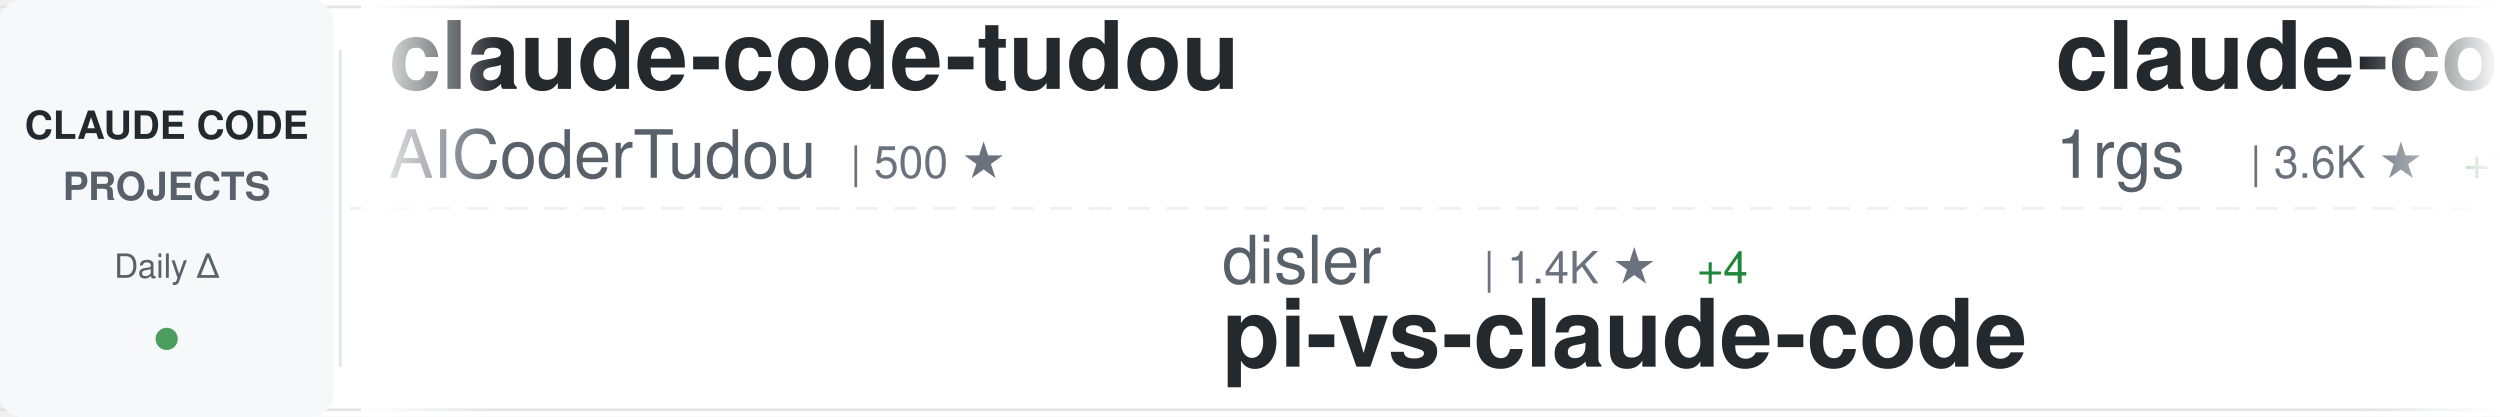
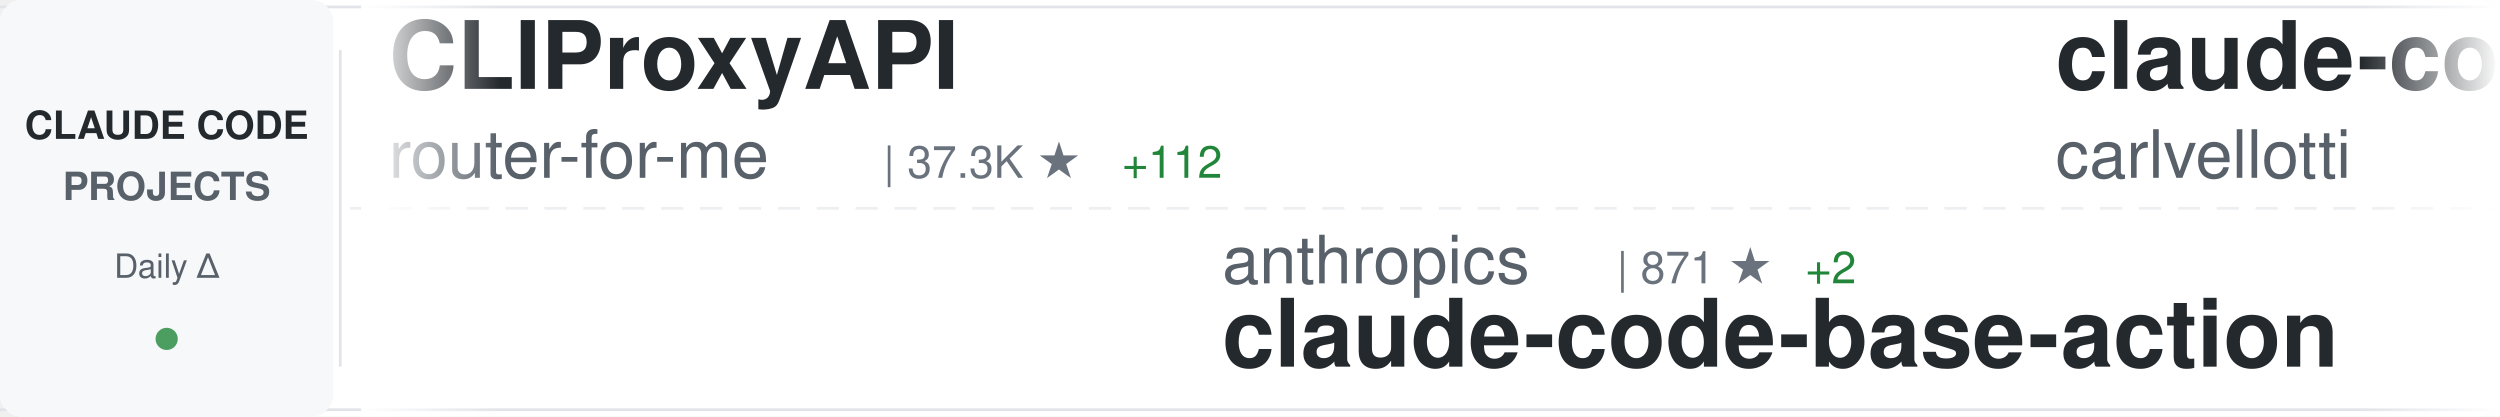
<svg xmlns="http://www.w3.org/2000/svg" width="900" height="150">
  <defs>
    <linearGradient id="awesomeLeftFade" x1="0%" y1="0%" x2="100%" y2="0%">
      <stop offset="0%" style="stop-color:#ffffff;stop-opacity:1" />
      <stop offset="100%" style="stop-color:#ffffff;stop-opacity:0" />
    </linearGradient>
    <linearGradient id="awesomeRightFade" x1="0%" y1="0%" x2="100%" y2="0%">
      <stop offset="0%" style="stop-color:#ffffff;stop-opacity:0" />
      <stop offset="100%" style="stop-color:#ffffff;stop-opacity:1" />
    </linearGradient>
  </defs>
  <rect width="900" height="150" fill="#ffffff" rx="8" />
  <rect x="0" y="2" width="900" height="1" fill="#e1e4e8" />
  <rect x="0" y="147" width="900" height="1" fill="#e1e4e8" />
  <line x1="0" y1="75" x2="900" y2="75" stroke="#e1e4e8" stroke-width="1" stroke-dasharray="8 6" opacity="0.6" />
  <rect x="0" y="0" width="120" height="150" fill="#f6f8fa" rx="8" />
  <text x="60" y="50" font-family="-apple-system, BlinkMacSystemFont, 'Segoe UI', Helvetica, Arial, sans-serif" font-size="14" font-weight="600" fill="#24292e" text-anchor="middle">CLAUDE CODE</text>
  <text x="60" y="72" font-family="-apple-system, BlinkMacSystemFont, 'Segoe UI', Helvetica, Arial, sans-serif" font-size="14" font-weight="600" fill="#586069" text-anchor="middle">PROJECTS</text>
  <text x="60" y="100" font-family="-apple-system, BlinkMacSystemFont, 'Segoe UI', Helvetica, Arial, sans-serif" font-size="12" font-weight="500" fill="#586069" text-anchor="middle">Daily Δ</text>
  <circle cx="60" cy="122" r="4" fill="#22863a" opacity="0.8" />
  <rect x="122" y="18" width="1" height="114" fill="#e1e4e8" />
  <clipPath id="awesomeTickerClip">
    <rect x="130" y="0" width="770" height="150" />
  </clipPath>
  <g clip-path="url(#awesomeTickerClip)">
    <g id="awesomeTickerItems">
      <animateTransform attributeName="transform" attributeType="XML" type="translate" from="0 0" to="-3000 0" dur="54s" repeatCount="indefinite" />
      <g transform="translate(0, 0)">
-         <text x="140" y="32" font-family="-apple-system, BlinkMacSystemFont, 'Segoe UI', Helvetica, Arial, sans-serif" font-size="34" font-weight="600" fill="#24292e">claude-code-tudou</text>
-         <text x="140" y="64" font-family="-apple-system, BlinkMacSystemFont, 'Segoe UI', Helvetica, Arial, sans-serif" font-size="24" font-weight="400" fill="#586069">AICoderTudou</text>
-         <text x="306" y="64" font-family="-apple-system, BlinkMacSystemFont, 'Segoe UI', Helvetica, Arial, sans-serif" font-size="16" font-weight="500" fill="#6a737d">| 500 ★</text>
+         <text x="140" y="32" font-family="-apple-system, BlinkMacSystemFont, 'Segoe UI', Helvetica, Arial, sans-serif" font-size="34" font-weight="600" fill="#24292e">CLIProxyAPI</text>
+         <text x="140" y="64" font-family="-apple-system, BlinkMacSystemFont, 'Segoe UI', Helvetica, Arial, sans-serif" font-size="24" font-weight="400" fill="#586069">router-for-me</text>
+         <text x="318" y="64" font-family="-apple-system, BlinkMacSystemFont, 'Segoe UI', Helvetica, Arial, sans-serif" font-size="16" font-weight="500" fill="#6a737d">| 37.3K ★</text>
+         <text x="404" y="64" font-family="-apple-system, BlinkMacSystemFont, 'Segoe UI', Helvetica, Arial, sans-serif" font-size="16" font-weight="500" fill="#22863a"> +112</text>
      </g>
      <g transform="translate(300, 0)">
-         <text x="140" y="102" font-family="-apple-system, BlinkMacSystemFont, 'Segoe UI', Helvetica, Arial, sans-serif" font-size="24" font-weight="400" fill="#586069">disler</text>
-         <text x="234" y="102" font-family="-apple-system, BlinkMacSystemFont, 'Segoe UI', Helvetica, Arial, sans-serif" font-size="16" font-weight="500" fill="#6a737d">| 1.4K ★</text>
-         <text x="311" y="102" font-family="-apple-system, BlinkMacSystemFont, 'Segoe UI', Helvetica, Arial, sans-serif" font-size="16" font-weight="500" fill="#22863a"> +4</text>
-         <text x="140" y="132" font-family="-apple-system, BlinkMacSystemFont, 'Segoe UI', Helvetica, Arial, sans-serif" font-size="34" font-weight="600" fill="#24292e">pi-vs-claude-code</text>
+         <text x="140" y="102" font-family="-apple-system, BlinkMacSystemFont, 'Segoe UI', Helvetica, Arial, sans-serif" font-size="24" font-weight="400" fill="#586069">anthropics</text>
+         <text x="282" y="102" font-family="-apple-system, BlinkMacSystemFont, 'Segoe UI', Helvetica, Arial, sans-serif" font-size="16" font-weight="500" fill="#6a737d">| 871 ★</text>
+         <text x="350" y="102" font-family="-apple-system, BlinkMacSystemFont, 'Segoe UI', Helvetica, Arial, sans-serif" font-size="16" font-weight="500" fill="#22863a"> +2</text>
+         <text x="140" y="132" font-family="-apple-system, BlinkMacSystemFont, 'Segoe UI', Helvetica, Arial, sans-serif" font-size="34" font-weight="600" fill="#24292e">claude-code-base-action</text>
      </g>
      <g transform="translate(600, 0)">
-         <text x="140" y="32" font-family="-apple-system, BlinkMacSystemFont, 'Segoe UI', Helvetica, Arial, sans-serif" font-size="34" font-weight="600" fill="#24292e">claude-code-proxy</text>
-         <text x="140" y="64" font-family="-apple-system, BlinkMacSystemFont, 'Segoe UI', Helvetica, Arial, sans-serif" font-size="24" font-weight="400" fill="#586069">1rgs</text>
-         <text x="210" y="64" font-family="-apple-system, BlinkMacSystemFont, 'Segoe UI', Helvetica, Arial, sans-serif" font-size="16" font-weight="500" fill="#6a737d">| 3.6K ★</text>
-         <text x="287" y="64" font-family="-apple-system, BlinkMacSystemFont, 'Segoe UI', Helvetica, Arial, sans-serif" font-size="16" font-weight="500" fill="#22863a"> +1</text>
+         <text x="140" y="32" font-family="-apple-system, BlinkMacSystemFont, 'Segoe UI', Helvetica, Arial, sans-serif" font-size="34" font-weight="600" fill="#24292e">claude-code-pm-course</text>
+         <text x="140" y="64" font-family="-apple-system, BlinkMacSystemFont, 'Segoe UI', Helvetica, Arial, sans-serif" font-size="24" font-weight="400" fill="#586069">carlvellotti</text>
+         <text x="306" y="64" font-family="-apple-system, BlinkMacSystemFont, 'Segoe UI', Helvetica, Arial, sans-serif" font-size="16" font-weight="500" fill="#6a737d">| 2.1K ★</text>
+         <text x="383" y="64" font-family="-apple-system, BlinkMacSystemFont, 'Segoe UI', Helvetica, Arial, sans-serif" font-size="16" font-weight="500" fill="#22863a"> +10</text>
      </g>
      <g transform="translate(900, 0)">
-         <text x="140" y="102" font-family="-apple-system, BlinkMacSystemFont, 'Segoe UI', Helvetica, Arial, sans-serif" font-size="24" font-weight="400" fill="#586069">catlog22</text>
-         <text x="258" y="102" font-family="-apple-system, BlinkMacSystemFont, 'Segoe UI', Helvetica, Arial, sans-serif" font-size="16" font-weight="500" fill="#6a737d">| 2.1K ★</text>
-         <text x="335" y="102" font-family="-apple-system, BlinkMacSystemFont, 'Segoe UI', Helvetica, Arial, sans-serif" font-size="16" font-weight="500" fill="#22863a"> +1</text>
-         <text x="140" y="132" font-family="-apple-system, BlinkMacSystemFont, 'Segoe UI', Helvetica, Arial, sans-serif" font-size="34" font-weight="600" fill="#24292e">Claude-Code-Workflow</text>
+         <text x="140" y="102" font-family="-apple-system, BlinkMacSystemFont, 'Segoe UI', Helvetica, Arial, sans-serif" font-size="24" font-weight="400" fill="#586069">ponponon</text>
+         <text x="258" y="102" font-family="-apple-system, BlinkMacSystemFont, 'Segoe UI', Helvetica, Arial, sans-serif" font-size="16" font-weight="500" fill="#6a737d">| 2.3K ★</text>
+         <text x="335" y="102" font-family="-apple-system, BlinkMacSystemFont, 'Segoe UI', Helvetica, Arial, sans-serif" font-size="16" font-weight="500" fill="#22863a"> +3</text>
+         <text x="140" y="132" font-family="-apple-system, BlinkMacSystemFont, 'Segoe UI', Helvetica, Arial, sans-serif" font-size="34" font-weight="600" fill="#24292e">claude_code_src</text>
      </g>
      <g transform="translate(1200, 0)">
-         <text x="140" y="32" font-family="-apple-system, BlinkMacSystemFont, 'Segoe UI', Helvetica, Arial, sans-serif" font-size="34" font-weight="600" fill="#24292e">how-claude-code-works</text>
-         <text x="140" y="64" font-family="-apple-system, BlinkMacSystemFont, 'Segoe UI', Helvetica, Arial, sans-serif" font-size="24" font-weight="400" fill="#586069">Windy3f3f3f3f</text>
-         <text x="318" y="64" font-family="-apple-system, BlinkMacSystemFont, 'Segoe UI', Helvetica, Arial, sans-serif" font-size="16" font-weight="500" fill="#6a737d">| 2.6K ★</text>
-         <text x="395" y="64" font-family="-apple-system, BlinkMacSystemFont, 'Segoe UI', Helvetica, Arial, sans-serif" font-size="16" font-weight="500" fill="#22863a"> +10</text>
+         <text x="140" y="32" font-family="-apple-system, BlinkMacSystemFont, 'Segoe UI', Helvetica, Arial, sans-serif" font-size="34" font-weight="600" fill="#24292e">awesome-claude-code</text>
+         <text x="140" y="64" font-family="-apple-system, BlinkMacSystemFont, 'Segoe UI', Helvetica, Arial, sans-serif" font-size="24" font-weight="400" fill="#586069">jqueryscript</text>
+         <text x="306" y="64" font-family="-apple-system, BlinkMacSystemFont, 'Segoe UI', Helvetica, Arial, sans-serif" font-size="16" font-weight="500" fill="#6a737d">| 422 ★</text>
+         <text x="374" y="64" font-family="-apple-system, BlinkMacSystemFont, 'Segoe UI', Helvetica, Arial, sans-serif" font-size="16" font-weight="500" fill="#22863a"> +3</text>
      </g>
      <g transform="translate(1500, 0)">
-         <text x="140" y="102" font-family="-apple-system, BlinkMacSystemFont, 'Segoe UI', Helvetica, Arial, sans-serif" font-size="24" font-weight="400" fill="#586069">ChrisWiles</text>
-         <text x="282" y="102" font-family="-apple-system, BlinkMacSystemFont, 'Segoe UI', Helvetica, Arial, sans-serif" font-size="16" font-weight="500" fill="#6a737d">| 5.9K ★</text>
-         <text x="359" y="102" font-family="-apple-system, BlinkMacSystemFont, 'Segoe UI', Helvetica, Arial, sans-serif" font-size="16" font-weight="500" fill="#22863a"> +2</text>
-         <text x="140" y="132" font-family="-apple-system, BlinkMacSystemFont, 'Segoe UI', Helvetica, Arial, sans-serif" font-size="34" font-weight="600" fill="#24292e">claude-code-showcase</text>
+         <text x="140" y="102" font-family="-apple-system, BlinkMacSystemFont, 'Segoe UI', Helvetica, Arial, sans-serif" font-size="24" font-weight="400" fill="#586069">VoltAgent</text>
+         <text x="270" y="102" font-family="-apple-system, BlinkMacSystemFont, 'Segoe UI', Helvetica, Arial, sans-serif" font-size="16" font-weight="500" fill="#6a737d">| 21.7K ★</text>
+         <text x="356" y="102" font-family="-apple-system, BlinkMacSystemFont, 'Segoe UI', Helvetica, Arial, sans-serif" font-size="16" font-weight="500" fill="#22863a"> +53</text>
+         <text x="140" y="132" font-family="-apple-system, BlinkMacSystemFont, 'Segoe UI', Helvetica, Arial, sans-serif" font-size="34" font-weight="600" fill="#24292e">awesome-claude-code-suba...</text>
      </g>
      <g transform="translate(1800, 0)">
-         <text x="140" y="32" font-family="-apple-system, BlinkMacSystemFont, 'Segoe UI', Helvetica, Arial, sans-serif" font-size="34" font-weight="600" fill="#24292e">claude-code-harness</text>
-         <text x="140" y="64" font-family="-apple-system, BlinkMacSystemFont, 'Segoe UI', Helvetica, Arial, sans-serif" font-size="24" font-weight="400" fill="#586069">Chachamaru127</text>
-         <text x="318" y="64" font-family="-apple-system, BlinkMacSystemFont, 'Segoe UI', Helvetica, Arial, sans-serif" font-size="16" font-weight="500" fill="#6a737d">| 2.7K ★</text>
-         <text x="395" y="64" font-family="-apple-system, BlinkMacSystemFont, 'Segoe UI', Helvetica, Arial, sans-serif" font-size="16" font-weight="500" fill="#22863a"> +10</text>
+         <text x="140" y="32" font-family="-apple-system, BlinkMacSystemFont, 'Segoe UI', Helvetica, Arial, sans-serif" font-size="34" font-weight="600" fill="#24292e">claude-code-telegram</text>
+         <text x="140" y="64" font-family="-apple-system, BlinkMacSystemFont, 'Segoe UI', Helvetica, Arial, sans-serif" font-size="24" font-weight="400" fill="#586069">RichardAtCT</text>
+         <text x="294" y="64" font-family="-apple-system, BlinkMacSystemFont, 'Segoe UI', Helvetica, Arial, sans-serif" font-size="16" font-weight="500" fill="#6a737d">| 2.7K ★</text>
+         <text x="371" y="64" font-family="-apple-system, BlinkMacSystemFont, 'Segoe UI', Helvetica, Arial, sans-serif" font-size="16" font-weight="500" fill="#22863a"> +3</text>
      </g>
      <g transform="translate(2100, 0)">
-         <text x="140" y="102" font-family="-apple-system, BlinkMacSystemFont, 'Segoe UI', Helvetica, Arial, sans-serif" font-size="24" font-weight="400" fill="#586069">OneRedOak</text>
-         <text x="270" y="102" font-family="-apple-system, BlinkMacSystemFont, 'Segoe UI', Helvetica, Arial, sans-serif" font-size="16" font-weight="500" fill="#6a737d">| 3.8K ★</text>
-         <text x="347" y="102" font-family="-apple-system, BlinkMacSystemFont, 'Segoe UI', Helvetica, Arial, sans-serif" font-size="16" font-weight="500" fill="#22863a"> +1</text>
-         <text x="140" y="132" font-family="-apple-system, BlinkMacSystemFont, 'Segoe UI', Helvetica, Arial, sans-serif" font-size="34" font-weight="600" fill="#24292e">claude-code-workflows</text>
+         <text x="140" y="102" font-family="-apple-system, BlinkMacSystemFont, 'Segoe UI', Helvetica, Arial, sans-serif" font-size="24" font-weight="400" fill="#586069">777genius</text>
+         <text x="270" y="102" font-family="-apple-system, BlinkMacSystemFont, 'Segoe UI', Helvetica, Arial, sans-serif" font-size="16" font-weight="500" fill="#6a737d">| 915 ★</text>
+         <text x="338" y="102" font-family="-apple-system, BlinkMacSystemFont, 'Segoe UI', Helvetica, Arial, sans-serif" font-size="16" font-weight="500" fill="#22863a"> +1</text>
+         <text x="140" y="132" font-family="-apple-system, BlinkMacSystemFont, 'Segoe UI', Helvetica, Arial, sans-serif" font-size="34" font-weight="600" fill="#24292e">claude-code-source-code</text>
      </g>
      <g transform="translate(2400, 0)">
-         <text x="140" y="32" font-family="-apple-system, BlinkMacSystemFont, 'Segoe UI', Helvetica, Arial, sans-serif" font-size="34" font-weight="600" fill="#24292e">ClaudeCode</text>
-         <text x="140" y="64" font-family="-apple-system, BlinkMacSystemFont, 'Segoe UI', Helvetica, Arial, sans-serif" font-size="24" font-weight="400" fill="#586069">guanshan</text>
-         <text x="258" y="64" font-family="-apple-system, BlinkMacSystemFont, 'Segoe UI', Helvetica, Arial, sans-serif" font-size="16" font-weight="500" fill="#6a737d">| 60 ★</text>
+         <text x="140" y="32" font-family="-apple-system, BlinkMacSystemFont, 'Segoe UI', Helvetica, Arial, sans-serif" font-size="34" font-weight="600" fill="#24292e">claude-code-tips</text>
+         <text x="140" y="64" font-family="-apple-system, BlinkMacSystemFont, 'Segoe UI', Helvetica, Arial, sans-serif" font-size="24" font-weight="400" fill="#586069">ykdojo</text>
+         <text x="234" y="64" font-family="-apple-system, BlinkMacSystemFont, 'Segoe UI', Helvetica, Arial, sans-serif" font-size="16" font-weight="500" fill="#6a737d">| 8.7K ★</text>
+         <text x="311" y="64" font-family="-apple-system, BlinkMacSystemFont, 'Segoe UI', Helvetica, Arial, sans-serif" font-size="16" font-weight="500" fill="#22863a"> +13</text>
      </g>
      <g transform="translate(2700, 0)">
        <text x="140" y="102" font-family="-apple-system, BlinkMacSystemFont, 'Segoe UI', Helvetica, Arial, sans-serif" font-size="24" font-weight="400" fill="#586069">diet103</text>
        <text x="246" y="102" font-family="-apple-system, BlinkMacSystemFont, 'Segoe UI', Helvetica, Arial, sans-serif" font-size="16" font-weight="500" fill="#6a737d">| 9.7K ★</text>
-         <text x="323" y="102" font-family="-apple-system, BlinkMacSystemFont, 'Segoe UI', Helvetica, Arial, sans-serif" font-size="16" font-weight="500" fill="#22863a"> +1</text>
        <text x="140" y="132" font-family="-apple-system, BlinkMacSystemFont, 'Segoe UI', Helvetica, Arial, sans-serif" font-size="34" font-weight="600" fill="#24292e">claude-code-infrastructu...</text>
      </g>
      <g transform="translate(3000, 0)">
-         <text x="140" y="32" font-family="-apple-system, BlinkMacSystemFont, 'Segoe UI', Helvetica, Arial, sans-serif" font-size="34" font-weight="600" fill="#24292e">claude-code-tudou</text>
-         <text x="140" y="64" font-family="-apple-system, BlinkMacSystemFont, 'Segoe UI', Helvetica, Arial, sans-serif" font-size="24" font-weight="400" fill="#586069">AICoderTudou</text>
-         <text x="306" y="64" font-family="-apple-system, BlinkMacSystemFont, 'Segoe UI', Helvetica, Arial, sans-serif" font-size="16" font-weight="500" fill="#6a737d">| 500 ★</text>
+         <text x="140" y="32" font-family="-apple-system, BlinkMacSystemFont, 'Segoe UI', Helvetica, Arial, sans-serif" font-size="34" font-weight="600" fill="#24292e">CLIProxyAPI</text>
+         <text x="140" y="64" font-family="-apple-system, BlinkMacSystemFont, 'Segoe UI', Helvetica, Arial, sans-serif" font-size="24" font-weight="400" fill="#586069">router-for-me</text>
+         <text x="318" y="64" font-family="-apple-system, BlinkMacSystemFont, 'Segoe UI', Helvetica, Arial, sans-serif" font-size="16" font-weight="500" fill="#6a737d">| 37.3K ★</text>
+         <text x="404" y="64" font-family="-apple-system, BlinkMacSystemFont, 'Segoe UI', Helvetica, Arial, sans-serif" font-size="16" font-weight="500" fill="#22863a"> +112</text>
      </g>
      <g transform="translate(3300, 0)">
-         <text x="140" y="102" font-family="-apple-system, BlinkMacSystemFont, 'Segoe UI', Helvetica, Arial, sans-serif" font-size="24" font-weight="400" fill="#586069">disler</text>
-         <text x="234" y="102" font-family="-apple-system, BlinkMacSystemFont, 'Segoe UI', Helvetica, Arial, sans-serif" font-size="16" font-weight="500" fill="#6a737d">| 1.4K ★</text>
-         <text x="311" y="102" font-family="-apple-system, BlinkMacSystemFont, 'Segoe UI', Helvetica, Arial, sans-serif" font-size="16" font-weight="500" fill="#22863a"> +4</text>
-         <text x="140" y="132" font-family="-apple-system, BlinkMacSystemFont, 'Segoe UI', Helvetica, Arial, sans-serif" font-size="34" font-weight="600" fill="#24292e">pi-vs-claude-code</text>
+         <text x="140" y="102" font-family="-apple-system, BlinkMacSystemFont, 'Segoe UI', Helvetica, Arial, sans-serif" font-size="24" font-weight="400" fill="#586069">anthropics</text>
+         <text x="282" y="102" font-family="-apple-system, BlinkMacSystemFont, 'Segoe UI', Helvetica, Arial, sans-serif" font-size="16" font-weight="500" fill="#6a737d">| 871 ★</text>
+         <text x="350" y="102" font-family="-apple-system, BlinkMacSystemFont, 'Segoe UI', Helvetica, Arial, sans-serif" font-size="16" font-weight="500" fill="#22863a"> +2</text>
+         <text x="140" y="132" font-family="-apple-system, BlinkMacSystemFont, 'Segoe UI', Helvetica, Arial, sans-serif" font-size="34" font-weight="600" fill="#24292e">claude-code-base-action</text>
      </g>
      <g transform="translate(3600, 0)">
-         <text x="140" y="32" font-family="-apple-system, BlinkMacSystemFont, 'Segoe UI', Helvetica, Arial, sans-serif" font-size="34" font-weight="600" fill="#24292e">claude-code-proxy</text>
-         <text x="140" y="64" font-family="-apple-system, BlinkMacSystemFont, 'Segoe UI', Helvetica, Arial, sans-serif" font-size="24" font-weight="400" fill="#586069">1rgs</text>
-         <text x="210" y="64" font-family="-apple-system, BlinkMacSystemFont, 'Segoe UI', Helvetica, Arial, sans-serif" font-size="16" font-weight="500" fill="#6a737d">| 3.6K ★</text>
-         <text x="287" y="64" font-family="-apple-system, BlinkMacSystemFont, 'Segoe UI', Helvetica, Arial, sans-serif" font-size="16" font-weight="500" fill="#22863a"> +1</text>
+         <text x="140" y="32" font-family="-apple-system, BlinkMacSystemFont, 'Segoe UI', Helvetica, Arial, sans-serif" font-size="34" font-weight="600" fill="#24292e">claude-code-pm-course</text>
+         <text x="140" y="64" font-family="-apple-system, BlinkMacSystemFont, 'Segoe UI', Helvetica, Arial, sans-serif" font-size="24" font-weight="400" fill="#586069">carlvellotti</text>
+         <text x="306" y="64" font-family="-apple-system, BlinkMacSystemFont, 'Segoe UI', Helvetica, Arial, sans-serif" font-size="16" font-weight="500" fill="#6a737d">| 2.1K ★</text>
+         <text x="383" y="64" font-family="-apple-system, BlinkMacSystemFont, 'Segoe UI', Helvetica, Arial, sans-serif" font-size="16" font-weight="500" fill="#22863a"> +10</text>
      </g>
      <g transform="translate(3900, 0)">
-         <text x="140" y="102" font-family="-apple-system, BlinkMacSystemFont, 'Segoe UI', Helvetica, Arial, sans-serif" font-size="24" font-weight="400" fill="#586069">catlog22</text>
-         <text x="258" y="102" font-family="-apple-system, BlinkMacSystemFont, 'Segoe UI', Helvetica, Arial, sans-serif" font-size="16" font-weight="500" fill="#6a737d">| 2.1K ★</text>
-         <text x="335" y="102" font-family="-apple-system, BlinkMacSystemFont, 'Segoe UI', Helvetica, Arial, sans-serif" font-size="16" font-weight="500" fill="#22863a"> +1</text>
-         <text x="140" y="132" font-family="-apple-system, BlinkMacSystemFont, 'Segoe UI', Helvetica, Arial, sans-serif" font-size="34" font-weight="600" fill="#24292e">Claude-Code-Workflow</text>
+         <text x="140" y="102" font-family="-apple-system, BlinkMacSystemFont, 'Segoe UI', Helvetica, Arial, sans-serif" font-size="24" font-weight="400" fill="#586069">ponponon</text>
+         <text x="258" y="102" font-family="-apple-system, BlinkMacSystemFont, 'Segoe UI', Helvetica, Arial, sans-serif" font-size="16" font-weight="500" fill="#6a737d">| 2.3K ★</text>
+         <text x="335" y="102" font-family="-apple-system, BlinkMacSystemFont, 'Segoe UI', Helvetica, Arial, sans-serif" font-size="16" font-weight="500" fill="#22863a"> +3</text>
+         <text x="140" y="132" font-family="-apple-system, BlinkMacSystemFont, 'Segoe UI', Helvetica, Arial, sans-serif" font-size="34" font-weight="600" fill="#24292e">claude_code_src</text>
      </g>
    </g>
  </g>
  <rect x="130" y="0" width="50" height="150" fill="url(#awesomeLeftFade)" />
  <rect x="850" y="0" width="50" height="150" fill="url(#awesomeRightFade)" />
</svg>
